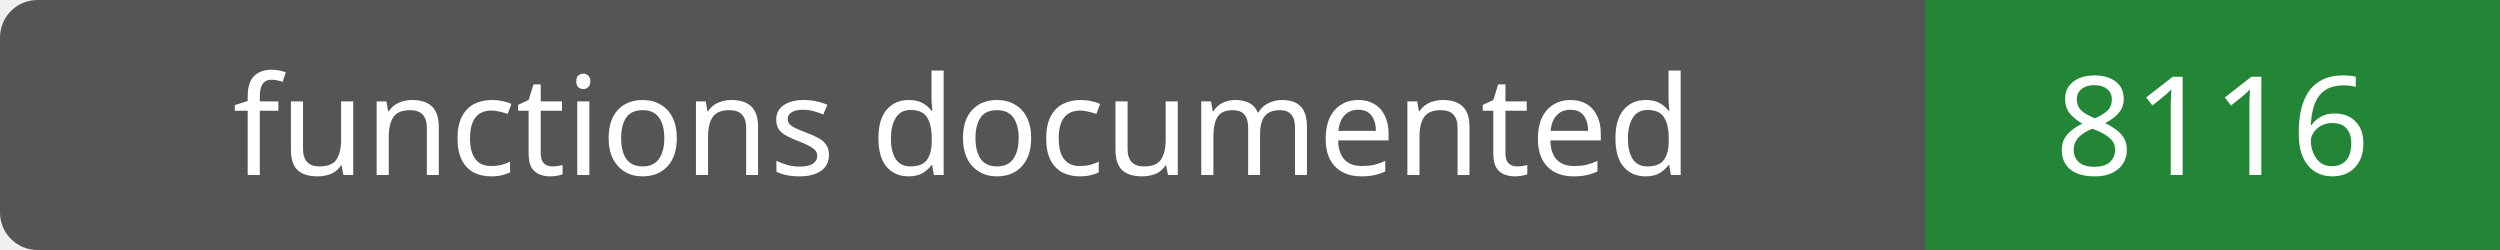
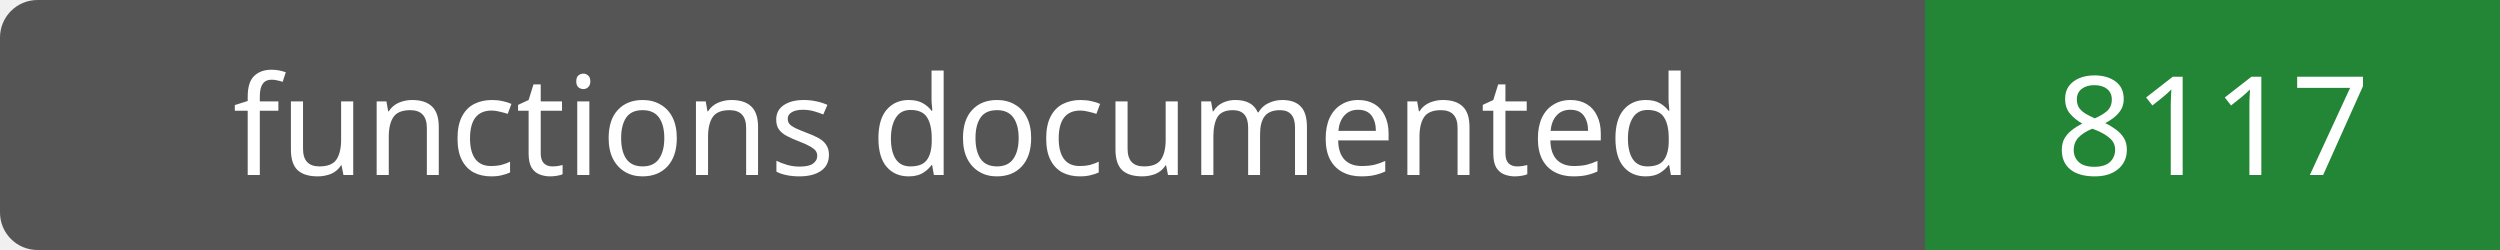
- <svg xmlns="http://www.w3.org/2000/svg" width="200" height="20" role="img" aria-label="functions documented: 8116">
+ <svg xmlns="http://www.w3.org/2000/svg" width="200" height="20" role="img" aria-label="functions documented: 8117">
  <rect width="200" height="20" rx="3" fill="#555" />
  <path fill="#238636" d="M154 0h46v20H154z" />
  <g fill="#fff" text-anchor="middle" font-family="Verdana,sans-serif" font-size="11">
    <text x="77.0" y="14">functions documented</text>
-     <text x="177.0" y="14">8116</text>
+     <text x="177.0" y="14">8117</text>
  </g>
</svg>
